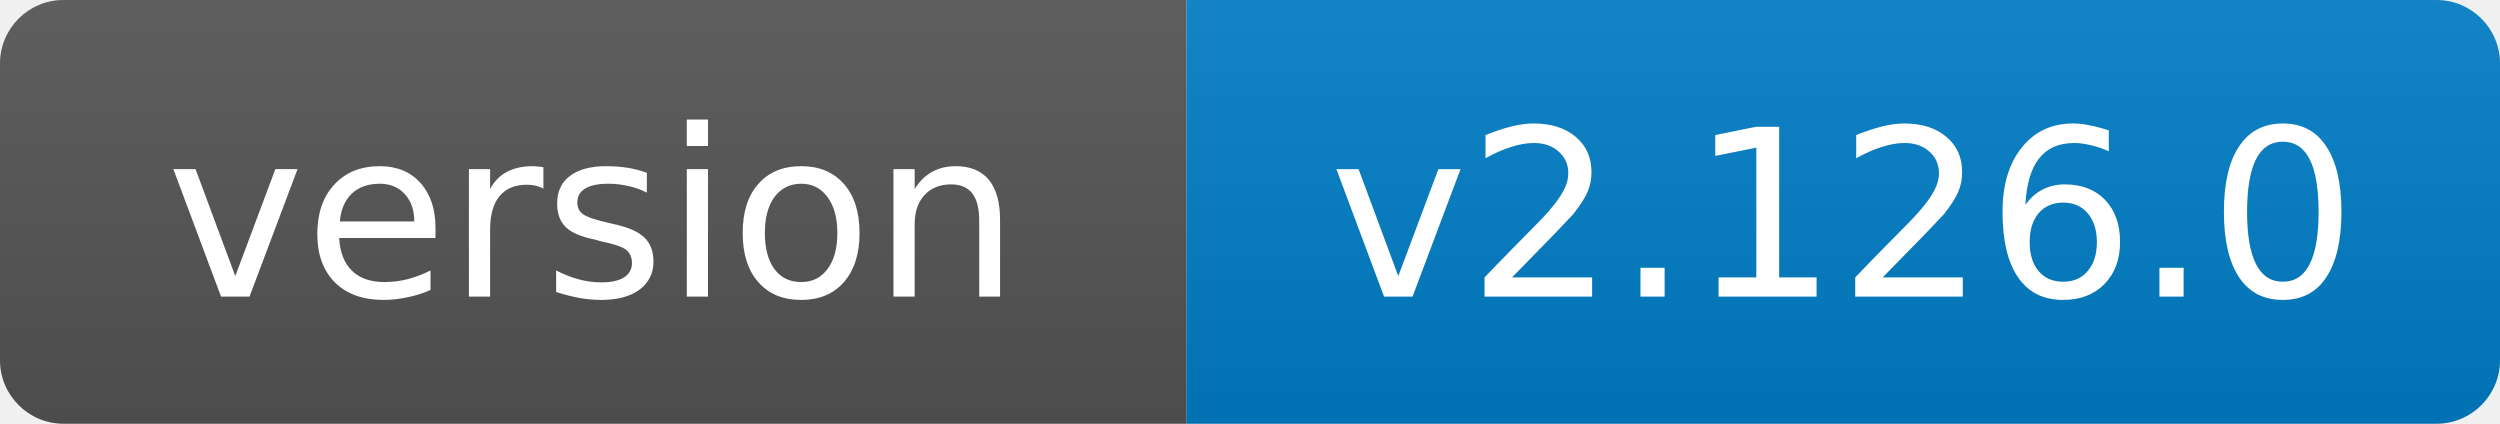
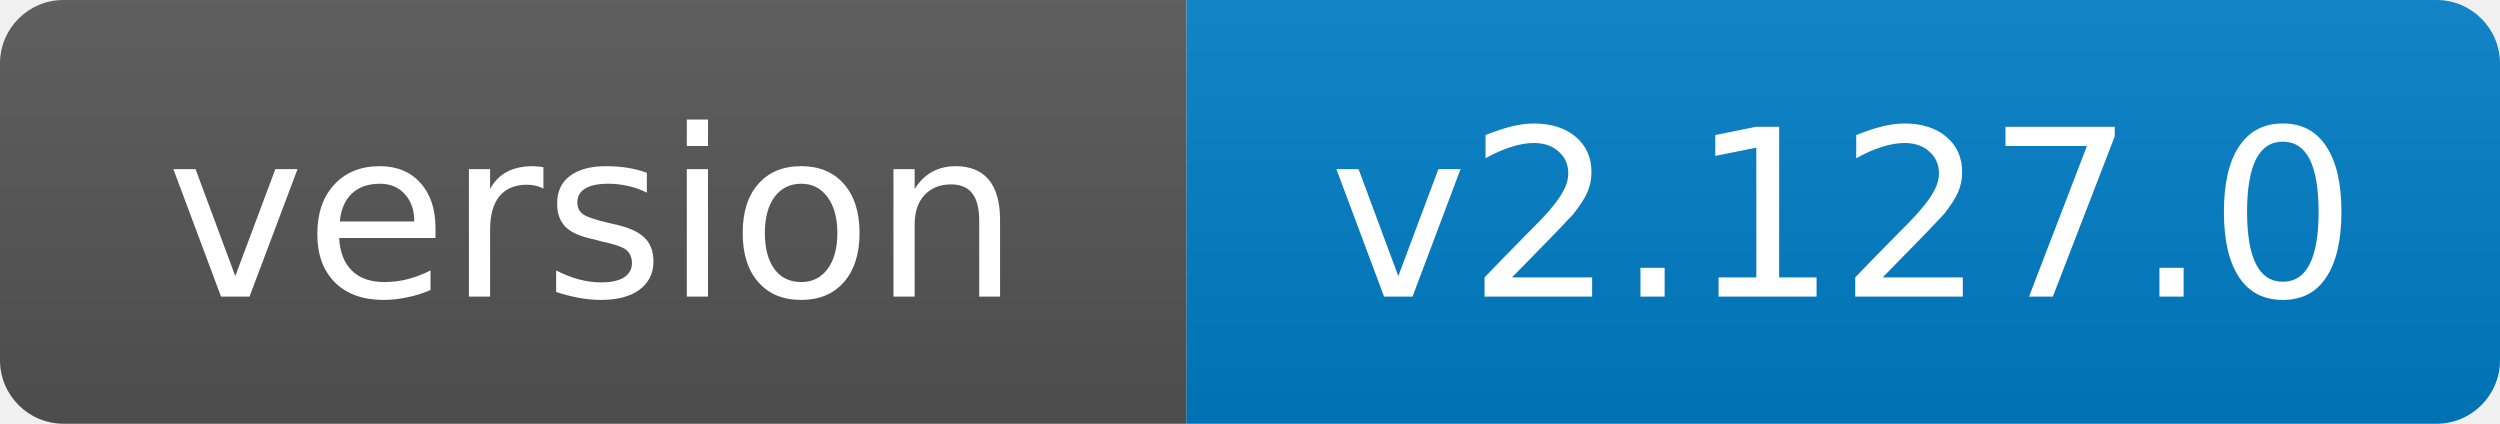
- <svg xmlns="http://www.w3.org/2000/svg" width="118" height="20" role="img" aria-label="version: v2.126.0">
+ <svg xmlns="http://www.w3.org/2000/svg" width="118" height="20" role="img" aria-label="version: v2.127.0">
  <linearGradient id="s" x2="0" y2="100%">
    <stop offset="0" stop-color="#bbb" stop-opacity=".1" />
    <stop offset="1" stop-opacity=".1" />
  </linearGradient>
  <clipPath id="r">
    <rect width="118" height="20" rx="3" fill="#fff" />
  </clipPath>
  <g clip-path="url(#r)">
    <rect width="56" height="20" fill="#555" />
    <rect x="56" width="62" height="20" fill="#007ec6" />
    <rect width="118" height="20" fill="url(#s)" />
  </g>
  <g fill="#fff" text-anchor="middle" font-family="Verdana,Geneva,DejaVu Sans,sans-serif" font-size="11">
    <text x="28.0" y="14">version</text>
-     <text x="87.0" y="14">v2.126.0</text>
+     <text x="87.0" y="14">v2.127.0</text>
  </g>
</svg>
